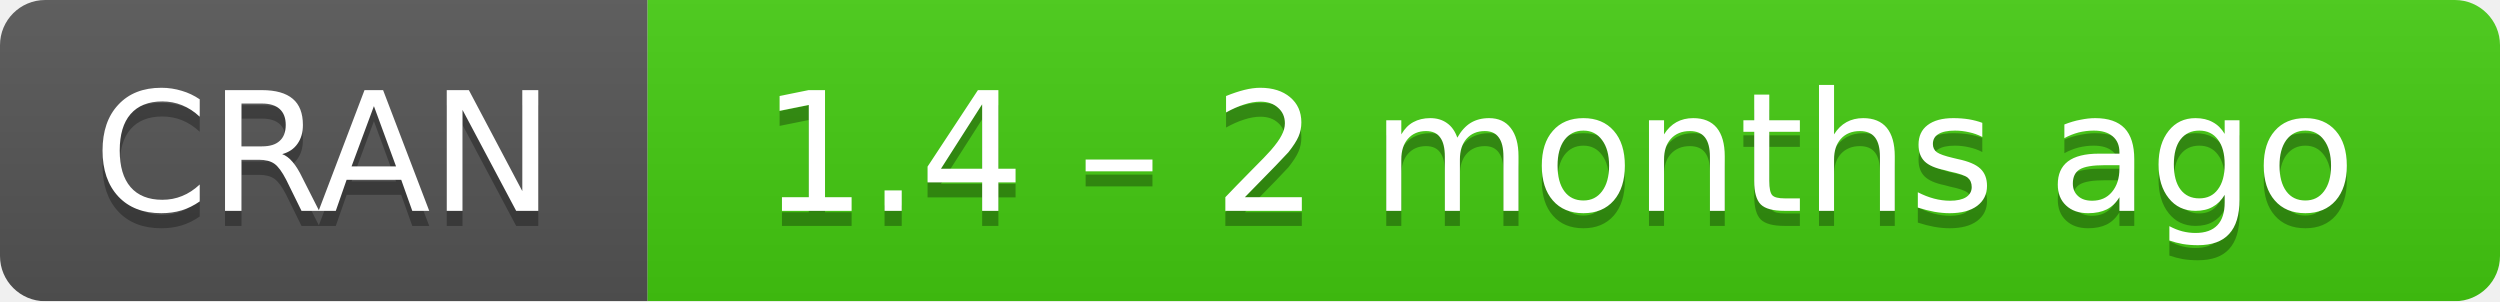
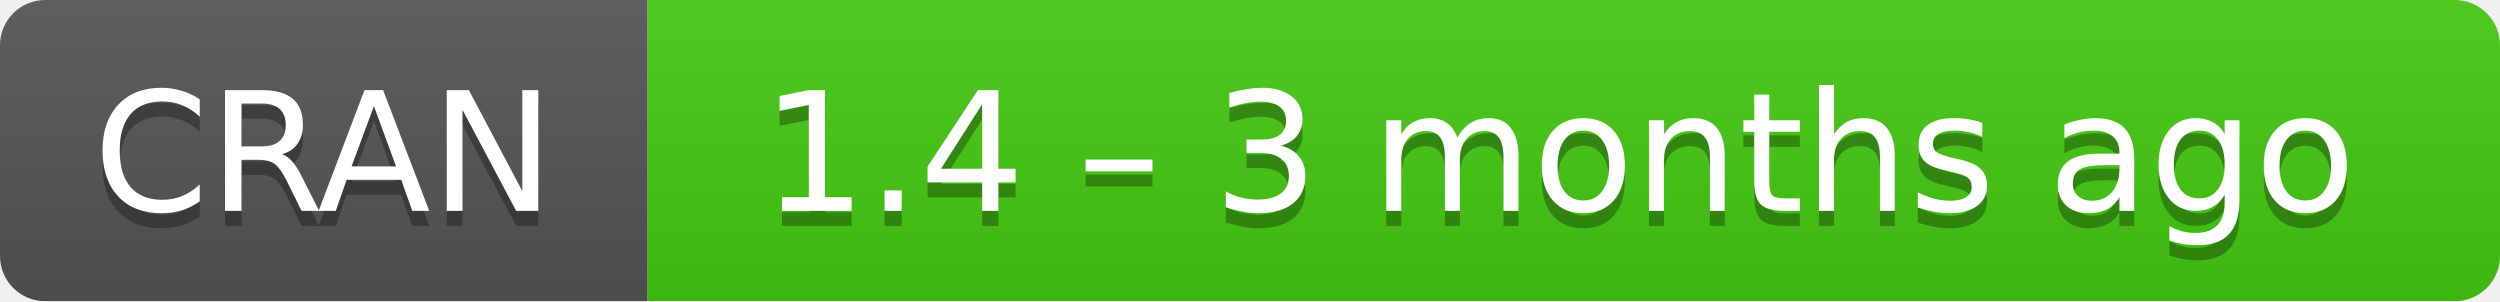
- <svg xmlns="http://www.w3.org/2000/svg" width="166" height="20" aria-label="CRAN 1.4 – 2 months ago">
+ <svg xmlns="http://www.w3.org/2000/svg" width="166" height="20" aria-label="CRAN 1.4 – 3 months ago">
  <linearGradient id="b" x2="0" y2="100%">
    <stop offset="0" stop-color="#bbb" stop-opacity=".1" />
    <stop offset="1" stop-opacity=".1" />
  </linearGradient>
  <mask id="a">
    <rect width="166" height="20" rx="3" fill="#fff" />
  </mask>
  <g mask="url(#a)">
    <path fill="#555" d="M0 0h43v20H0z" />
    <path fill="#4c1" d="M43 0h142.5v20H43z" />
    <path fill="url(#b)" d="M0 0h166v20H0z" />
  </g>
  <g fill="#fff" text-anchor="middle" font-family="DejaVu Sans,Verdana,Geneva,sans-serif" font-size="11">
    <text x="21.5" y="15" fill="#010101" fill-opacity=".3">
      CRAN
    </text>
    <text x="21.5" y="14">
      CRAN
    </text>
    <text x="103.5" y="15" fill="#010101" fill-opacity=".3">
-       1.4 – 2 months ago
+       1.4 – 3 months ago
    </text>
    <text x="103.5" y="14">
-       1.4 – 2 months ago
+       1.4 – 3 months ago
    </text>
  </g>
</svg>
